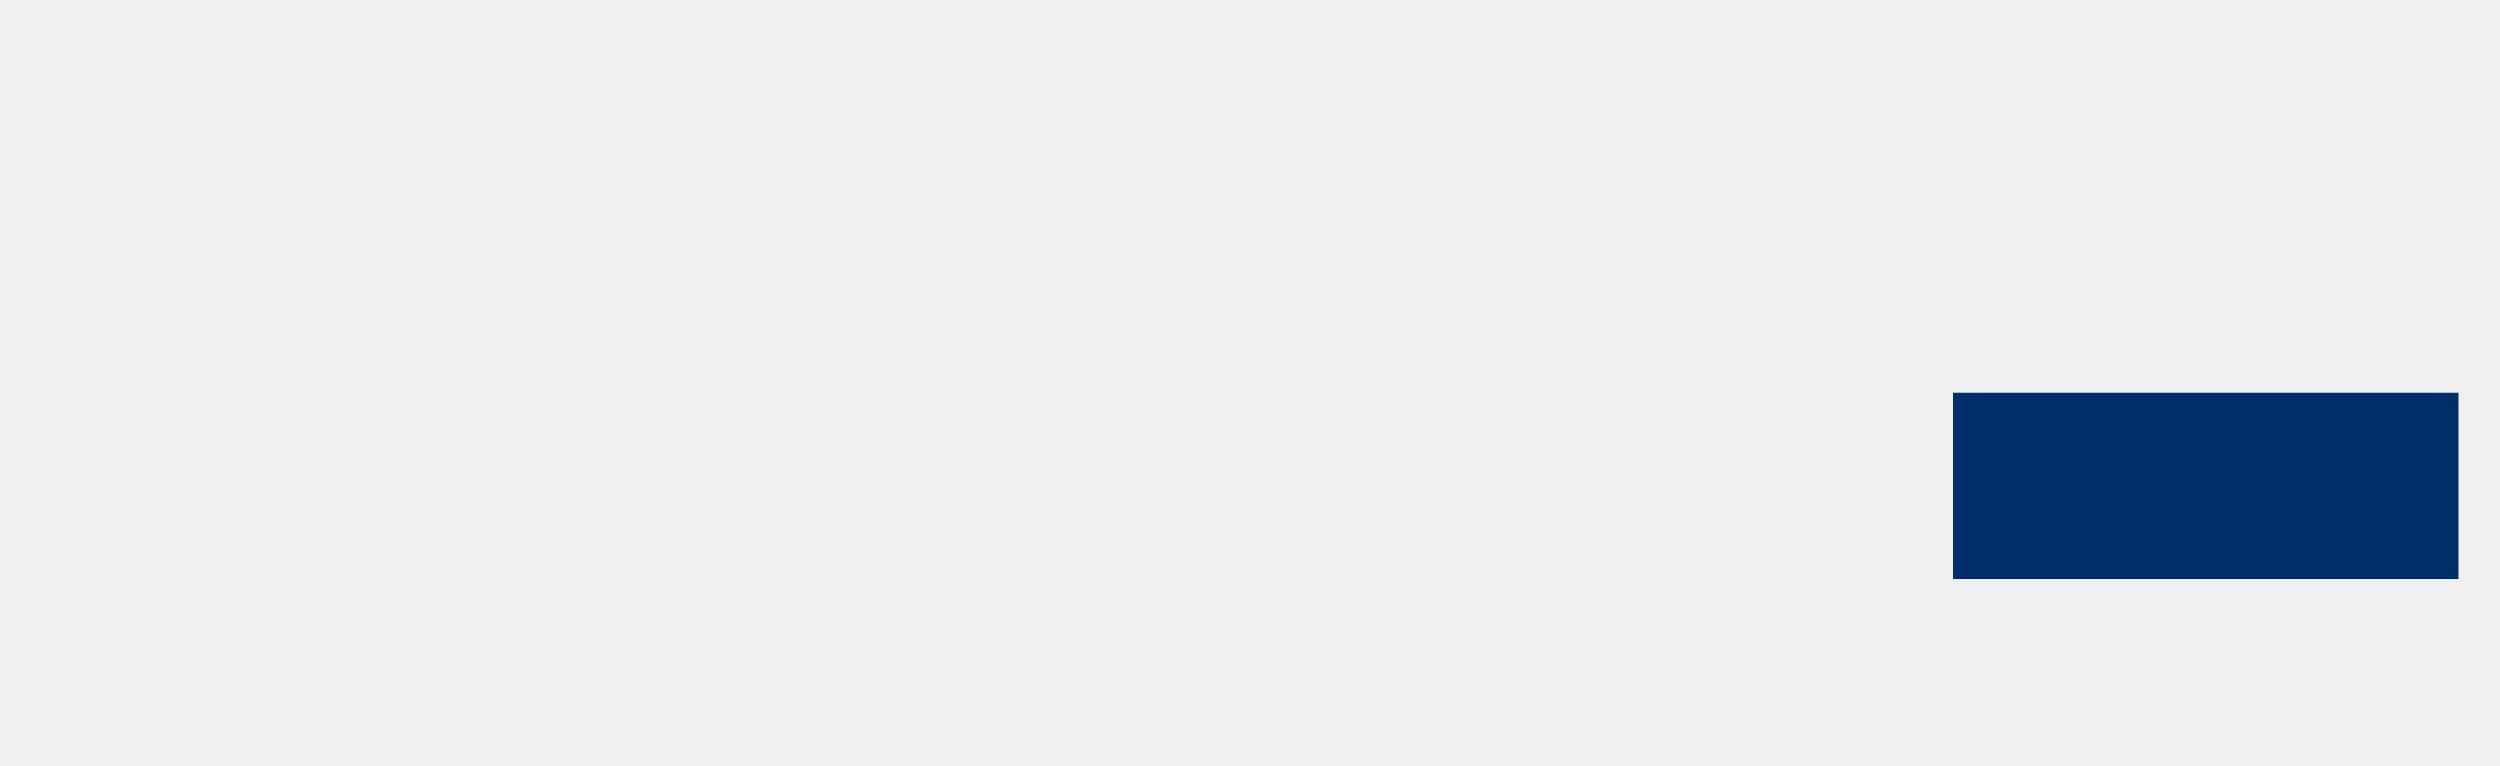
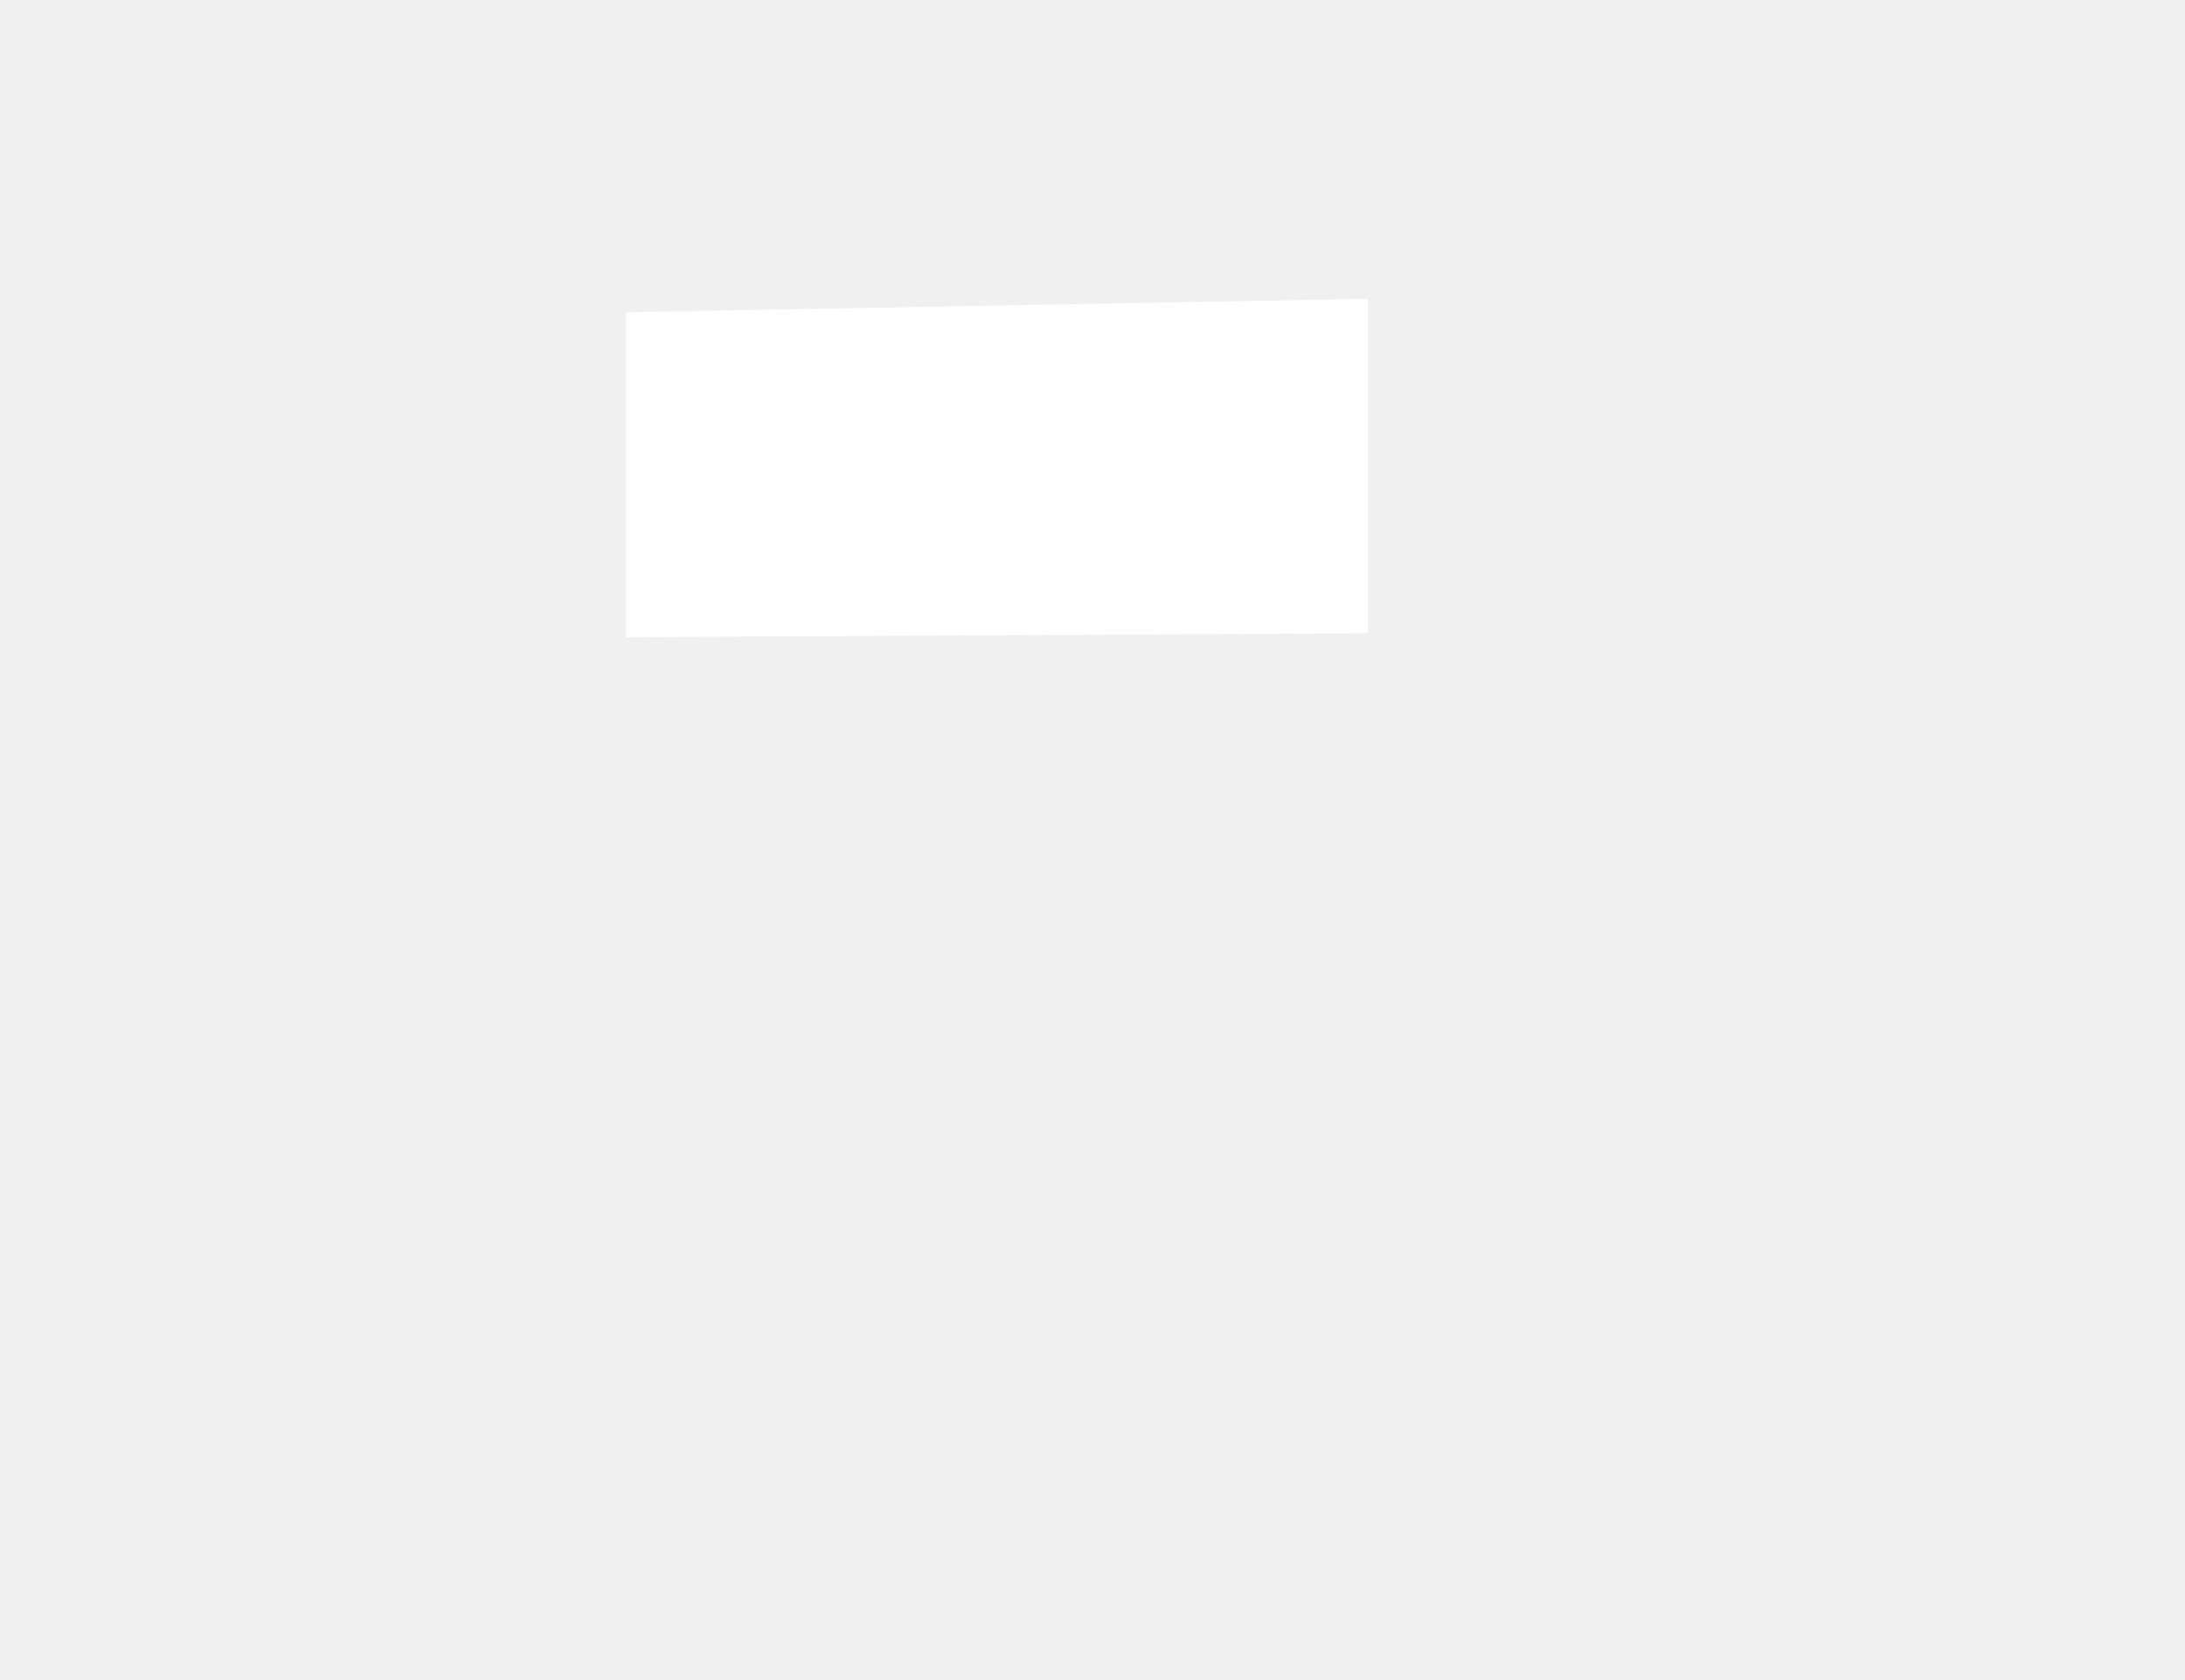
- <svg xmlns="http://www.w3.org/2000/svg" width="2107" height="645" viewBox="0 0 2107 645" fill="none">
-   <rect x="1646" y="331" width="426" height="157" fill="#002E6B" />
+ <svg xmlns="http://www.w3.org/2000/svg" id="Capa_1" data-name="Capa 1" viewBox="0 0 1158 890">
+   <defs>
+     <style>
+       .cls-1 {
+         fill: #fff;
+       }
+     </style>
+   </defs>
+   <polygon id="_204" data-name="204" class="cls-1" points="724.97 158.34 331.74 165.46 331.74 337.68 724.97 335.57 724.97 158.34" />
</svg>
